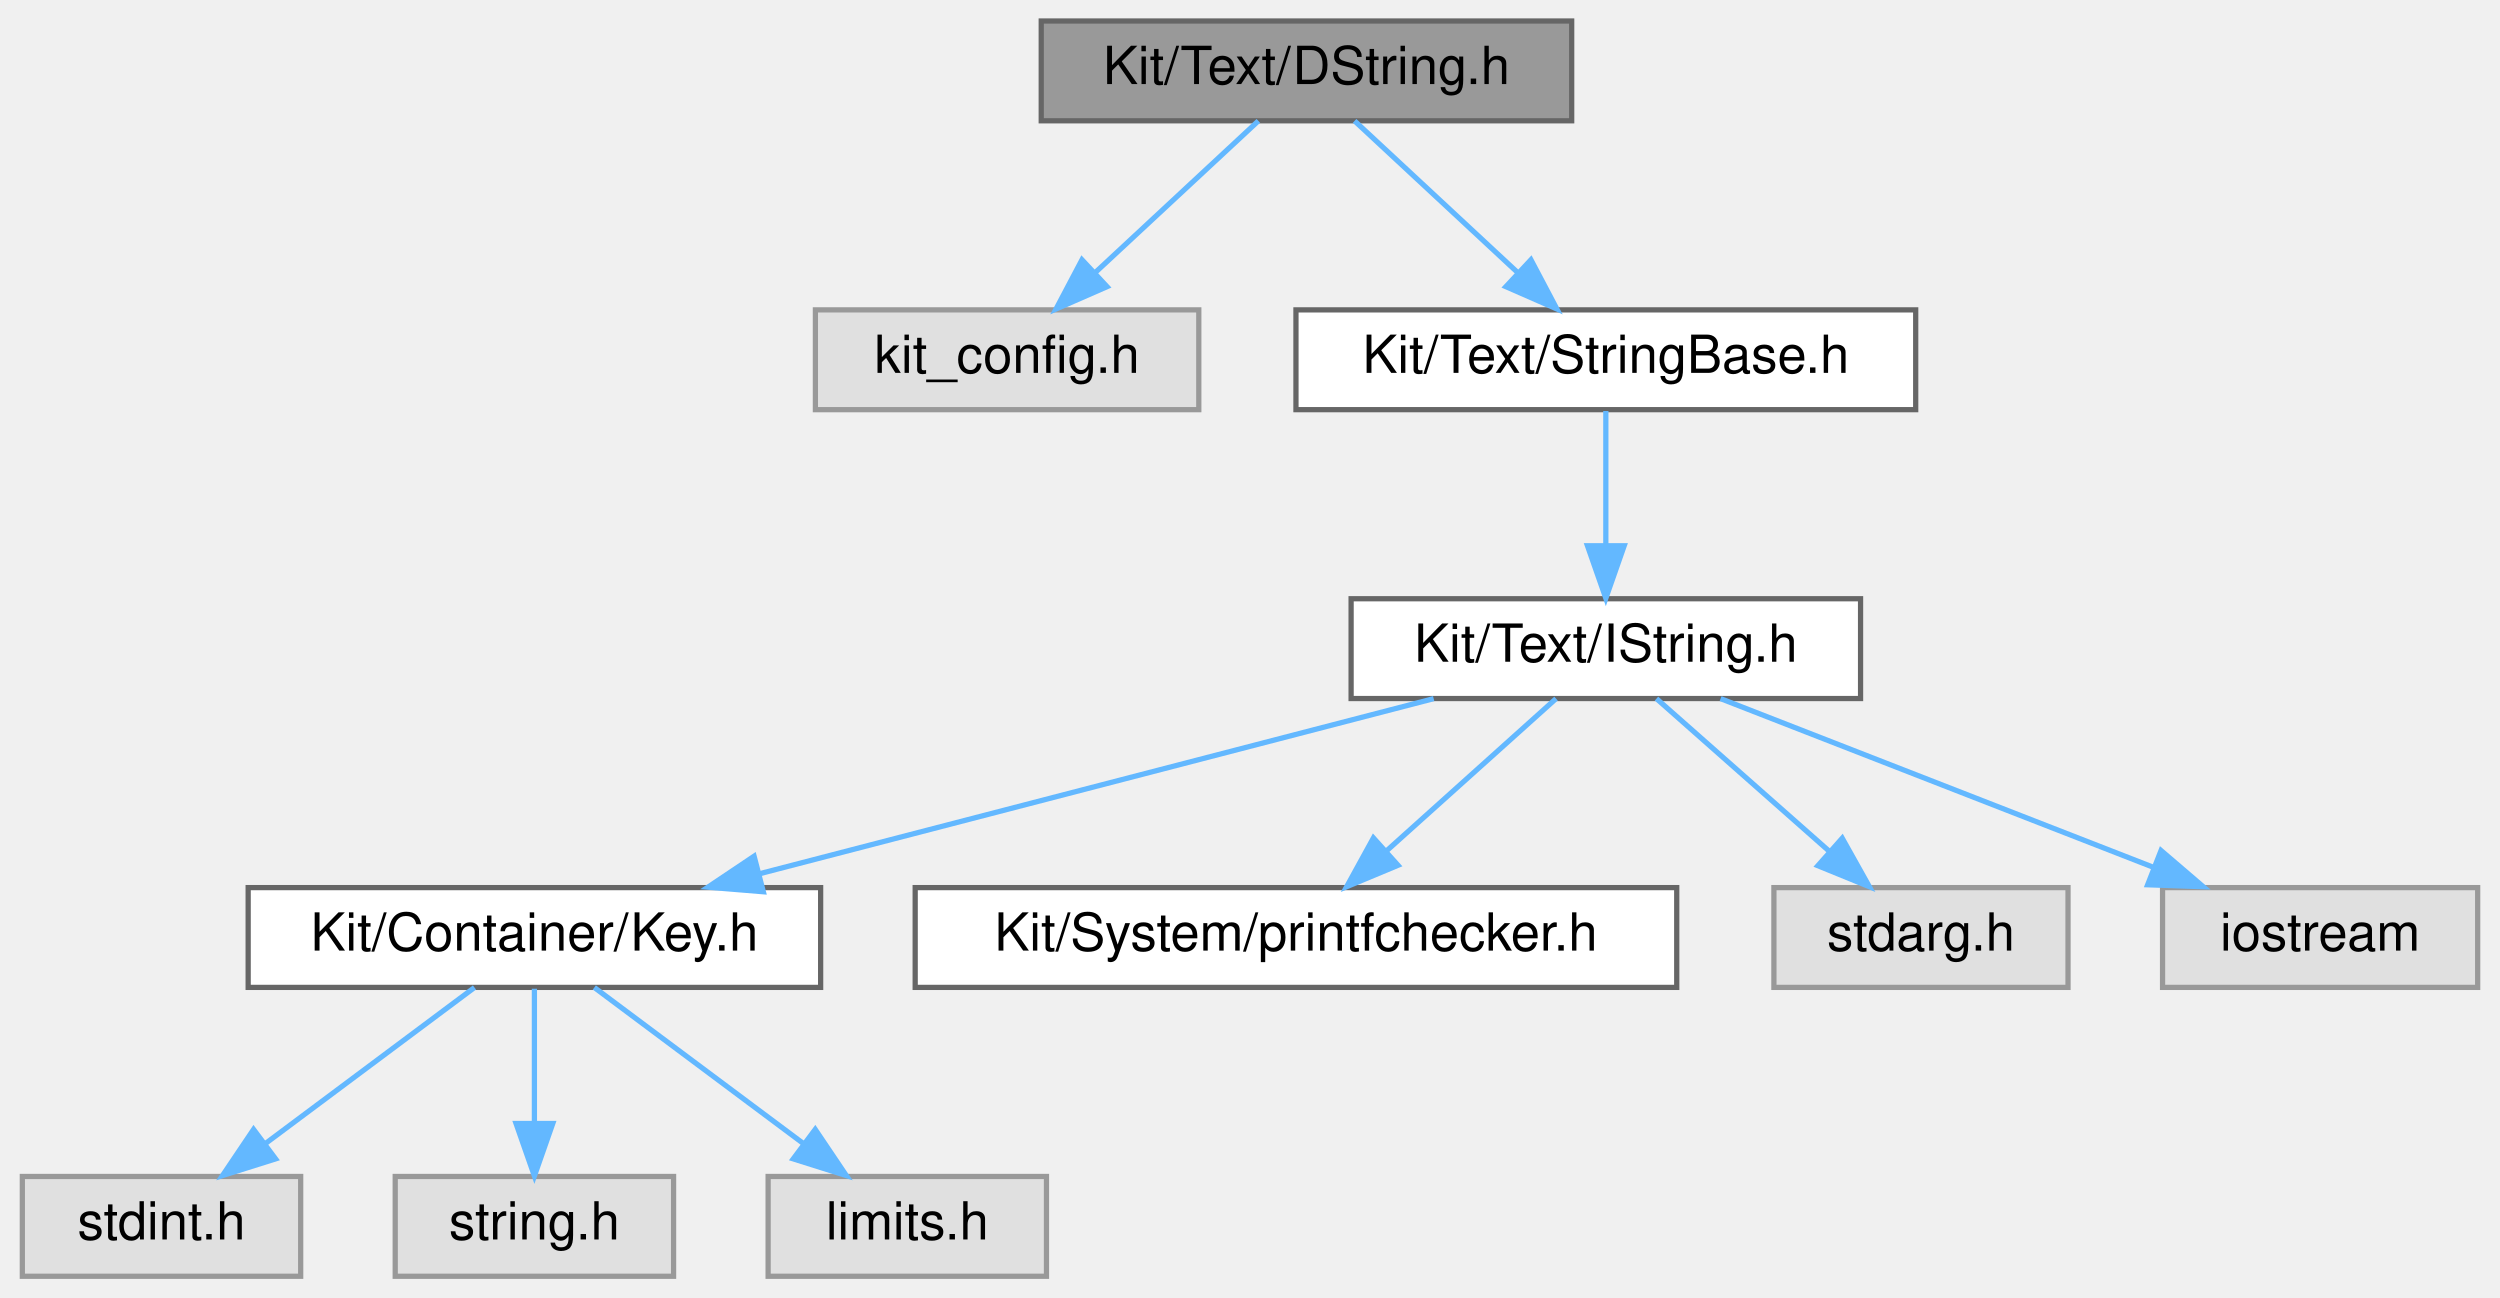
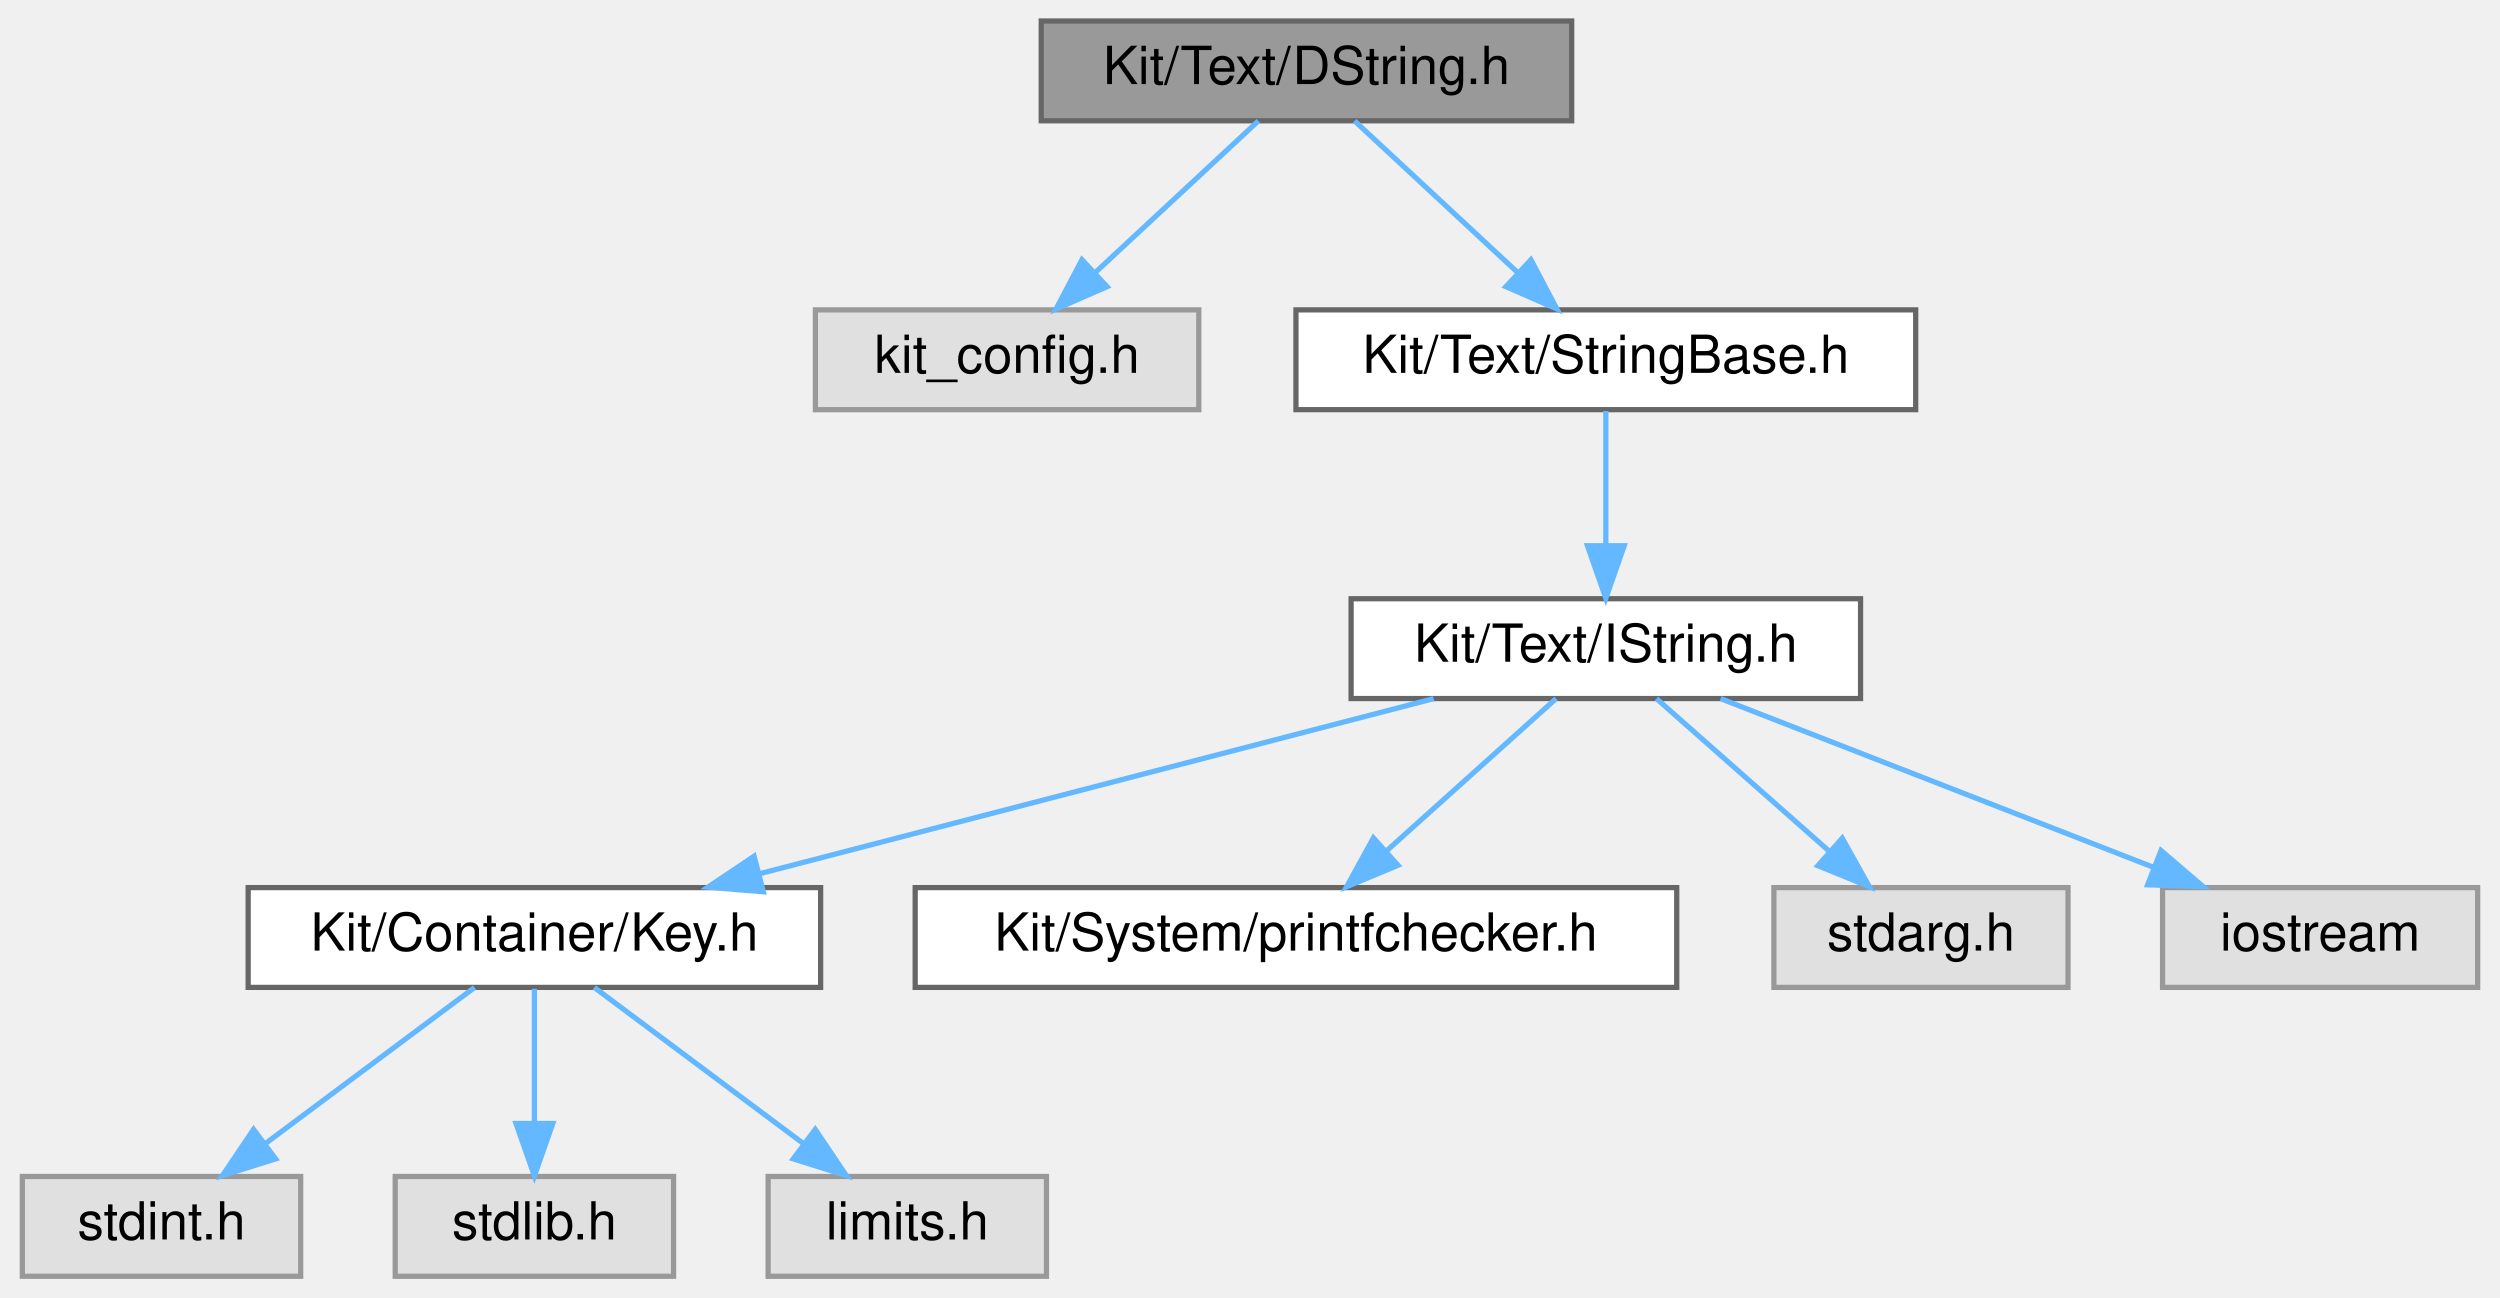
<svg xmlns="http://www.w3.org/2000/svg" xmlns:xlink="http://www.w3.org/1999/xlink" width="476pt" height="247pt" viewBox="0.00 0.00 475.50 247.00">
  <g id="graph0" class="graph" transform="scale(1 1) rotate(0) translate(4 243)">
    <g id="Node000001" class="node">
      <g id="a_Node000001">
        <a xlink:title=" ">
          <polygon fill="#999999" stroke="#666666" points="295,-239 194,-239 194,-220 295,-220 295,-239" />
          <text text-anchor="middle" x="244.5" y="-227" font-family="Helvetica,sans-Serif" font-size="10.00">Kit/Text/DString.h</text>
        </a>
      </g>
    </g>
    <g id="Node000002" class="node">
      <g id="a_Node000002">
        <a xlink:title=" ">
          <polygon fill="#e0e0e0" stroke="#999999" points="224,-184 151,-184 151,-165 224,-165 224,-184" />
          <text text-anchor="middle" x="187.5" y="-172" font-family="Helvetica,sans-Serif" font-size="10.00">kit_config.h</text>
        </a>
      </g>
    </g>
    <g id="edge1_Node000001_Node000002" class="edge">
      <g id="a_edge1_Node000001_Node000002">
        <a xlink:title=" ">
          <path fill="none" stroke="#63b8ff" d="M235.34,-219.98C227,-212.23 214.47,-200.58 204.32,-191.14" />
          <polygon fill="#63b8ff" stroke="#63b8ff" points="206.53,-188.42 196.82,-184.17 201.76,-193.54 206.53,-188.42" />
        </a>
      </g>
    </g>
    <g id="Node000003" class="node">
      <g id="a_Node000003">
        <a xlink:href="_string_base_8h.html" target="_top" xlink:title=" ">
          <polygon fill="white" stroke="#666666" points="360.5,-184 242.5,-184 242.5,-165 360.5,-165 360.5,-184" />
          <text text-anchor="middle" x="301.5" y="-172" font-family="Helvetica,sans-Serif" font-size="10.00">Kit/Text/StringBase.h</text>
        </a>
      </g>
    </g>
    <g id="edge2_Node000001_Node000003" class="edge">
      <g id="a_edge2_Node000001_Node000003">
        <a xlink:title=" ">
          <path fill="none" stroke="#63b8ff" d="M253.66,-219.98C262,-212.23 274.53,-200.58 284.68,-191.14" />
          <polygon fill="#63b8ff" stroke="#63b8ff" points="287.24,-193.54 292.18,-184.17 282.47,-188.42 287.24,-193.54" />
        </a>
      </g>
    </g>
    <g id="Node000004" class="node">
      <g id="a_Node000004">
        <a xlink:href="_i_string_8h.html" target="_top" xlink:title=" ">
          <polygon fill="white" stroke="#666666" points="350,-129 253,-129 253,-110 350,-110 350,-129" />
          <text text-anchor="middle" x="301.5" y="-117" font-family="Helvetica,sans-Serif" font-size="10.00">Kit/Text/IString.h</text>
        </a>
      </g>
    </g>
    <g id="edge3_Node000003_Node000004" class="edge">
      <g id="a_edge3_Node000003_Node000004">
        <a xlink:title=" ">
          <path fill="none" stroke="#63b8ff" d="M301.5,-164.75C301.5,-157.8 301.5,-147.85 301.5,-139.13" />
          <polygon fill="#63b8ff" stroke="#63b8ff" points="305,-139.09 301.5,-129.09 298,-139.09 305,-139.09" />
        </a>
      </g>
    </g>
    <g id="Node000005" class="node">
      <g id="a_Node000005">
        <a xlink:href="_key_8h.html" target="_top" xlink:title=" ">
          <polygon fill="white" stroke="#666666" points="152,-74 43,-74 43,-55 152,-55 152,-74" />
          <text text-anchor="middle" x="97.5" y="-62" font-family="Helvetica,sans-Serif" font-size="10.00">Kit/Container/Key.h</text>
        </a>
      </g>
    </g>
    <g id="edge4_Node000004_Node000005" class="edge">
      <g id="a_edge4_Node000004_Node000005">
        <a xlink:title=" ">
          <path fill="none" stroke="#63b8ff" d="M268.72,-109.98C233.88,-100.93 178.63,-86.58 140.36,-76.64" />
          <polygon fill="#63b8ff" stroke="#63b8ff" points="141.09,-73.21 130.53,-74.08 139.33,-79.98 141.09,-73.21" />
        </a>
      </g>
    </g>
    <g id="Node000009" class="node">
      <g id="a_Node000009">
        <a xlink:href="printfchecker_8h.html" target="_top" xlink:title="This file contains macro that enables the GCC (and Clang) compiler to validate printf flags with thei...">
          <polygon fill="white" stroke="#666666" points="315,-74 170,-74 170,-55 315,-55 315,-74" />
          <text text-anchor="middle" x="242.5" y="-62" font-family="Helvetica,sans-Serif" font-size="10.00">Kit/System/printfchecker.h</text>
        </a>
      </g>
    </g>
    <g id="edge8_Node000004_Node000009" class="edge">
      <g id="a_edge8_Node000004_Node000009">
        <a xlink:title=" ">
          <path fill="none" stroke="#63b8ff" d="M292.02,-109.98C283.3,-102.15 270.16,-90.34 259.6,-80.86" />
          <polygon fill="#63b8ff" stroke="#63b8ff" points="261.93,-78.25 252.15,-74.17 257.25,-83.46 261.93,-78.25" />
        </a>
      </g>
    </g>
    <g id="Node000010" class="node">
      <g id="a_Node000010">
        <a xlink:title=" ">
          <polygon fill="#e0e0e0" stroke="#999999" points="389.5,-74 333.5,-74 333.5,-55 389.5,-55 389.5,-74" />
          <text text-anchor="middle" x="361.5" y="-62" font-family="Helvetica,sans-Serif" font-size="10.00">stdarg.h</text>
        </a>
      </g>
    </g>
    <g id="edge9_Node000004_Node000010" class="edge">
      <g id="a_edge9_Node000004_Node000010">
        <a xlink:title=" ">
          <path fill="none" stroke="#63b8ff" d="M311.14,-109.98C320.01,-102.15 333.37,-90.34 344.11,-80.86" />
          <polygon fill="#63b8ff" stroke="#63b8ff" points="346.51,-83.41 351.68,-74.17 341.87,-78.17 346.51,-83.41" />
        </a>
      </g>
    </g>
    <g id="Node000011" class="node">
      <g id="a_Node000011">
        <a xlink:title=" ">
          <polygon fill="#e0e0e0" stroke="#999999" points="467.5,-74 407.5,-74 407.5,-55 467.5,-55 467.5,-74" />
          <text text-anchor="middle" x="437.5" y="-62" font-family="Helvetica,sans-Serif" font-size="10.00">iostream</text>
        </a>
      </g>
    </g>
    <g id="edge10_Node000004_Node000011" class="edge">
      <g id="a_edge10_Node000004_Node000011">
        <a xlink:title=" ">
          <path fill="none" stroke="#63b8ff" d="M323.35,-109.98C345.62,-101.3 380.4,-87.75 405.72,-77.88" />
          <polygon fill="#63b8ff" stroke="#63b8ff" points="407.21,-81.06 415.25,-74.17 404.66,-74.54 407.21,-81.06" />
        </a>
      </g>
    </g>
    <g id="Node000006" class="node">
      <g id="a_Node000006">
        <a xlink:title=" ">
          <polygon fill="#e0e0e0" stroke="#999999" points="53,-19 0,-19 0,0 53,0 53,-19" />
          <text text-anchor="middle" x="26.5" y="-7" font-family="Helvetica,sans-Serif" font-size="10.00">stdint.h</text>
        </a>
      </g>
    </g>
    <g id="edge5_Node000005_Node000006" class="edge">
      <g id="a_edge5_Node000005_Node000006">
        <a xlink:title=" ">
          <path fill="none" stroke="#63b8ff" d="M86.09,-54.98C75.39,-47 59.16,-34.88 46.34,-25.31" />
          <polygon fill="#63b8ff" stroke="#63b8ff" points="48.22,-22.35 38.11,-19.17 44.03,-27.96 48.22,-22.35" />
        </a>
      </g>
    </g>
    <g id="Node000007" class="node">
      <g id="a_Node000007">
        <a xlink:title=" ">
          <polygon fill="#e0e0e0" stroke="#999999" points="124,-19 71,-19 71,0 124,0 124,-19" />
-           <text text-anchor="middle" x="97.5" y="-7" font-family="Helvetica,sans-Serif" font-size="10.00">string.h</text>
+           <text text-anchor="middle" x="97.5" y="-7" font-family="Helvetica,sans-Serif" font-size="10.00">stdlib.h</text>
        </a>
      </g>
    </g>
    <g id="edge6_Node000005_Node000007" class="edge">
      <g id="a_edge6_Node000005_Node000007">
        <a xlink:title=" ">
          <path fill="none" stroke="#63b8ff" d="M97.5,-54.75C97.5,-47.8 97.5,-37.85 97.5,-29.13" />
          <polygon fill="#63b8ff" stroke="#63b8ff" points="101,-29.09 97.5,-19.09 94,-29.09 101,-29.09" />
        </a>
      </g>
    </g>
    <g id="Node000008" class="node">
      <g id="a_Node000008">
        <a xlink:title=" ">
          <polygon fill="#e0e0e0" stroke="#999999" points="195,-19 142,-19 142,0 195,0 195,-19" />
          <text text-anchor="middle" x="168.5" y="-7" font-family="Helvetica,sans-Serif" font-size="10.00">limits.h</text>
        </a>
      </g>
    </g>
    <g id="edge7_Node000005_Node000008" class="edge">
      <g id="a_edge7_Node000005_Node000008">
        <a xlink:title=" ">
          <path fill="none" stroke="#63b8ff" d="M108.91,-54.98C119.61,-47 135.84,-34.88 148.66,-25.31" />
          <polygon fill="#63b8ff" stroke="#63b8ff" points="150.97,-27.96 156.89,-19.17 146.78,-22.35 150.97,-27.96" />
        </a>
      </g>
    </g>
  </g>
</svg>
